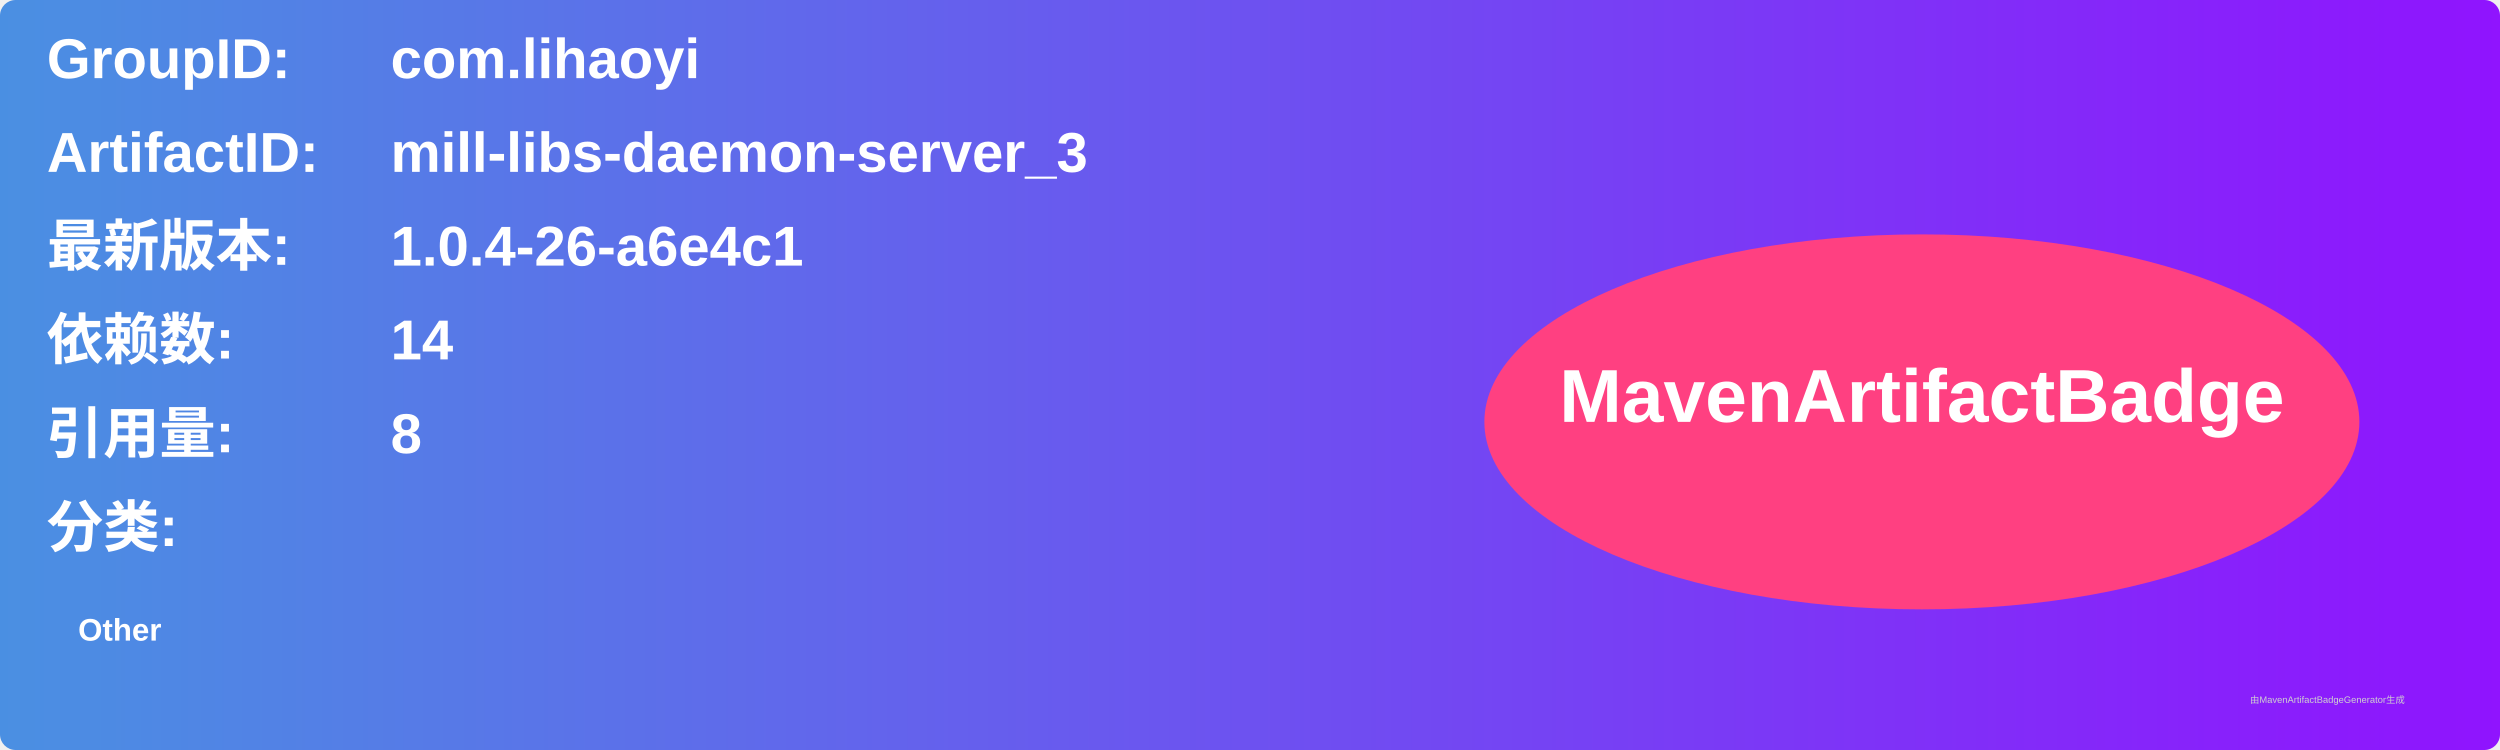
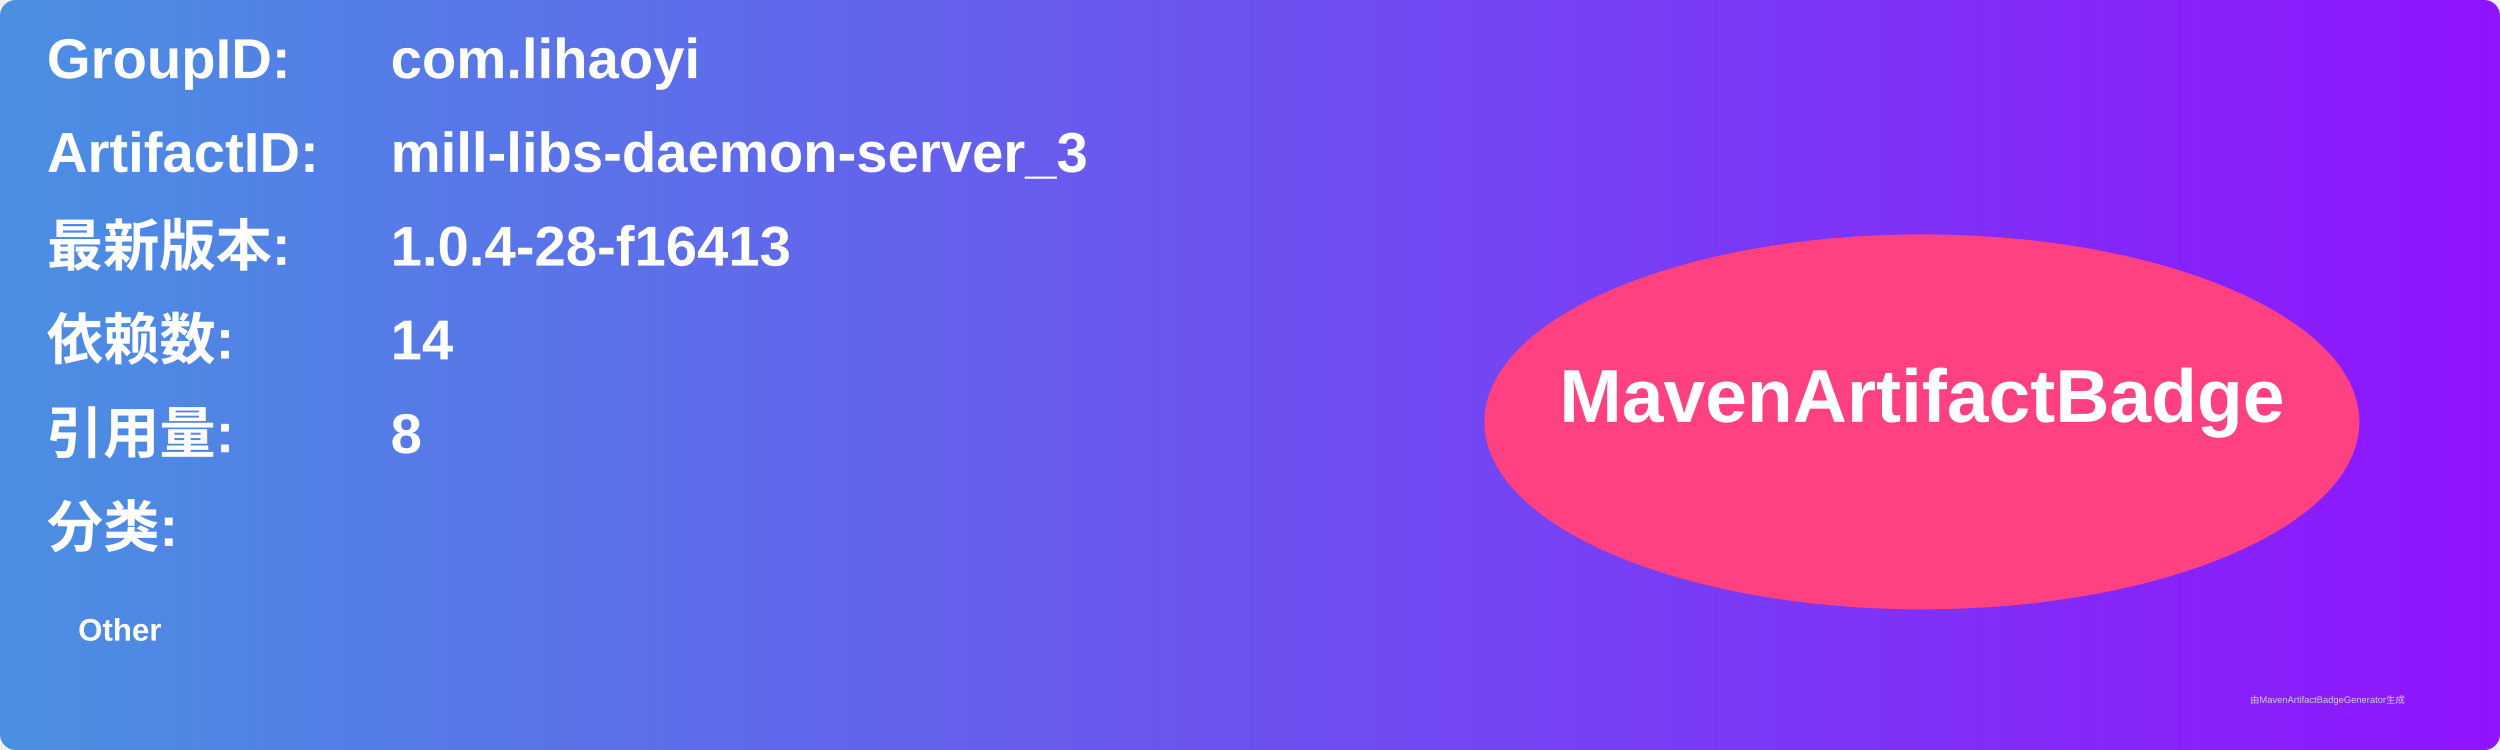
<svg xmlns="http://www.w3.org/2000/svg" width="800" height="240" viewBox="0 0 800 240">
  <linearGradient id="grad" x1="0%" y1="0%" x2="100%" y2="0%">
    <stop offset="0%" stop-color="#4a90e2" />
    <stop offset="100%" stop-color="#9013fe" />
  </linearGradient>
  <rect width="100%" height="100%" rx="5" ry="5" fill="url(#grad)" />
  <g transform="translate(15, 15)">
    <text x="0" y="10" font-family="Arial" font-size="18" fill="white" font-weight="bold" width="260">GroupID:</text>
    <text x="110" y="10" font-family="Arial" font-size="18" fill="white" font-weight="bold" width="460">com.lihaoyi</text>
    <text x="0" y="40" font-family="Arial" font-size="18" fill="white" font-weight="bold" width="260">ArtifactID:</text>
    <text x="110" y="40" font-family="Arial" font-size="18" fill="white" font-weight="bold" width="460">mill-libs-daemon-server_3</text>
    <text x="0" y="70" font-family="Arial" font-size="18" fill="white" font-weight="bold">最新版本:</text>
    <text x="110" y="70" font-family="Arial" font-size="18" fill="white" font-weight="bold">
-       <tspan font-weight="bold">1.0.4-26-a6e4c1</tspan>
+       <tspan font-weight="bold">1.0.4-28-f16413</tspan>
    </text>
    <text x="0" y="100" font-family="Arial" font-size="18" fill="white" font-weight="bold">依赖数: </text>
    <text x="110" y="100" font-family="Arial" font-size="18" fill="white">
      <tspan font-weight="bold">14</tspan>
    </text>
    <text x="0" y="130" font-family="Arial" font-size="18" fill="white" font-weight="bold">引用量: </text>
    <text x="110" y="130" font-family="Arial" font-size="18" fill="white">
      <tspan font-weight="bold">8</tspan>
    </text>
    <text x="0" y="160" font-family="Arial" font-size="18" fill="white" font-weight="bold">分类:</text>
    <text x="10" y="190" font-family="Arial" font-size="10" fill="white">
      <tspan font-weight="bold">Other</tspan>
    </text>
    <ellipse cx="600" cy="120" rx="140" ry="60" fill="#ff4081" />
    <text x="600" y="120" text-anchor="middle" font-family="Arial" font-size="24" fill="white" font-weight="bold">MavenArtifactBadge</text>
  </g>
  <text x="720" y="225" font-family="Arial" font-size="3" fill="#d0d0d0">由MavenArtifactBadgeGenerator生成</text>
</svg>
